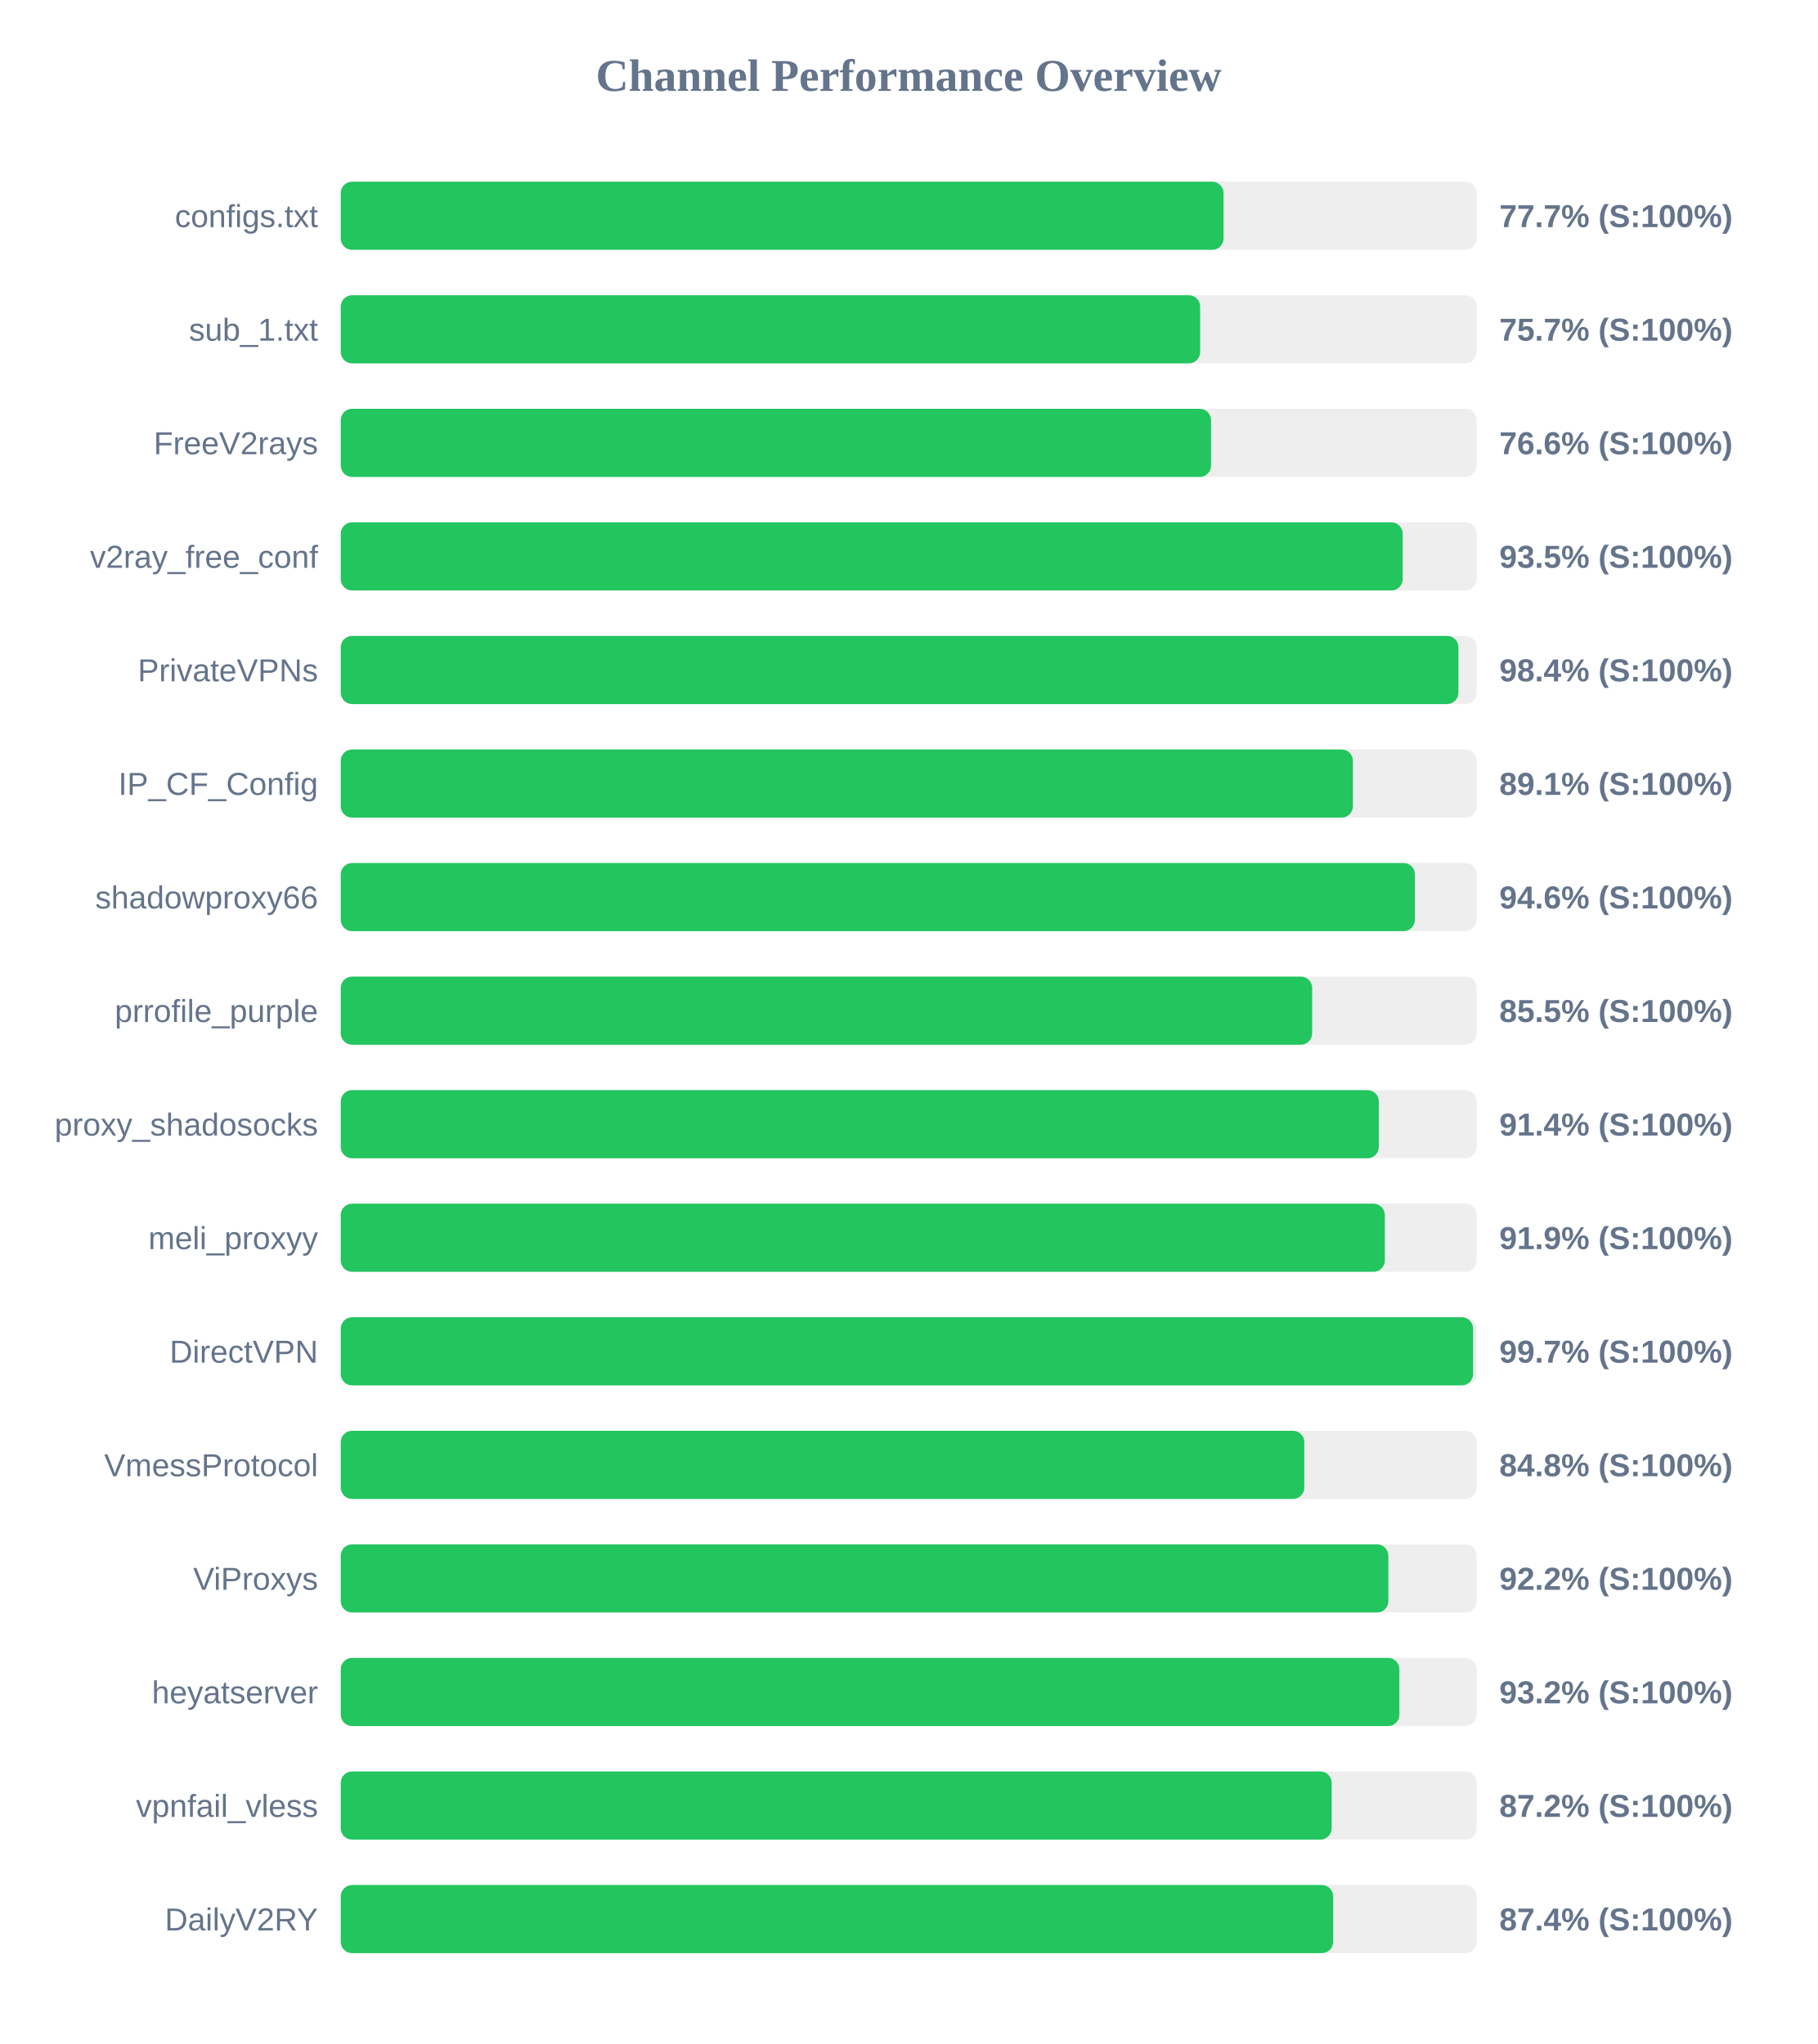
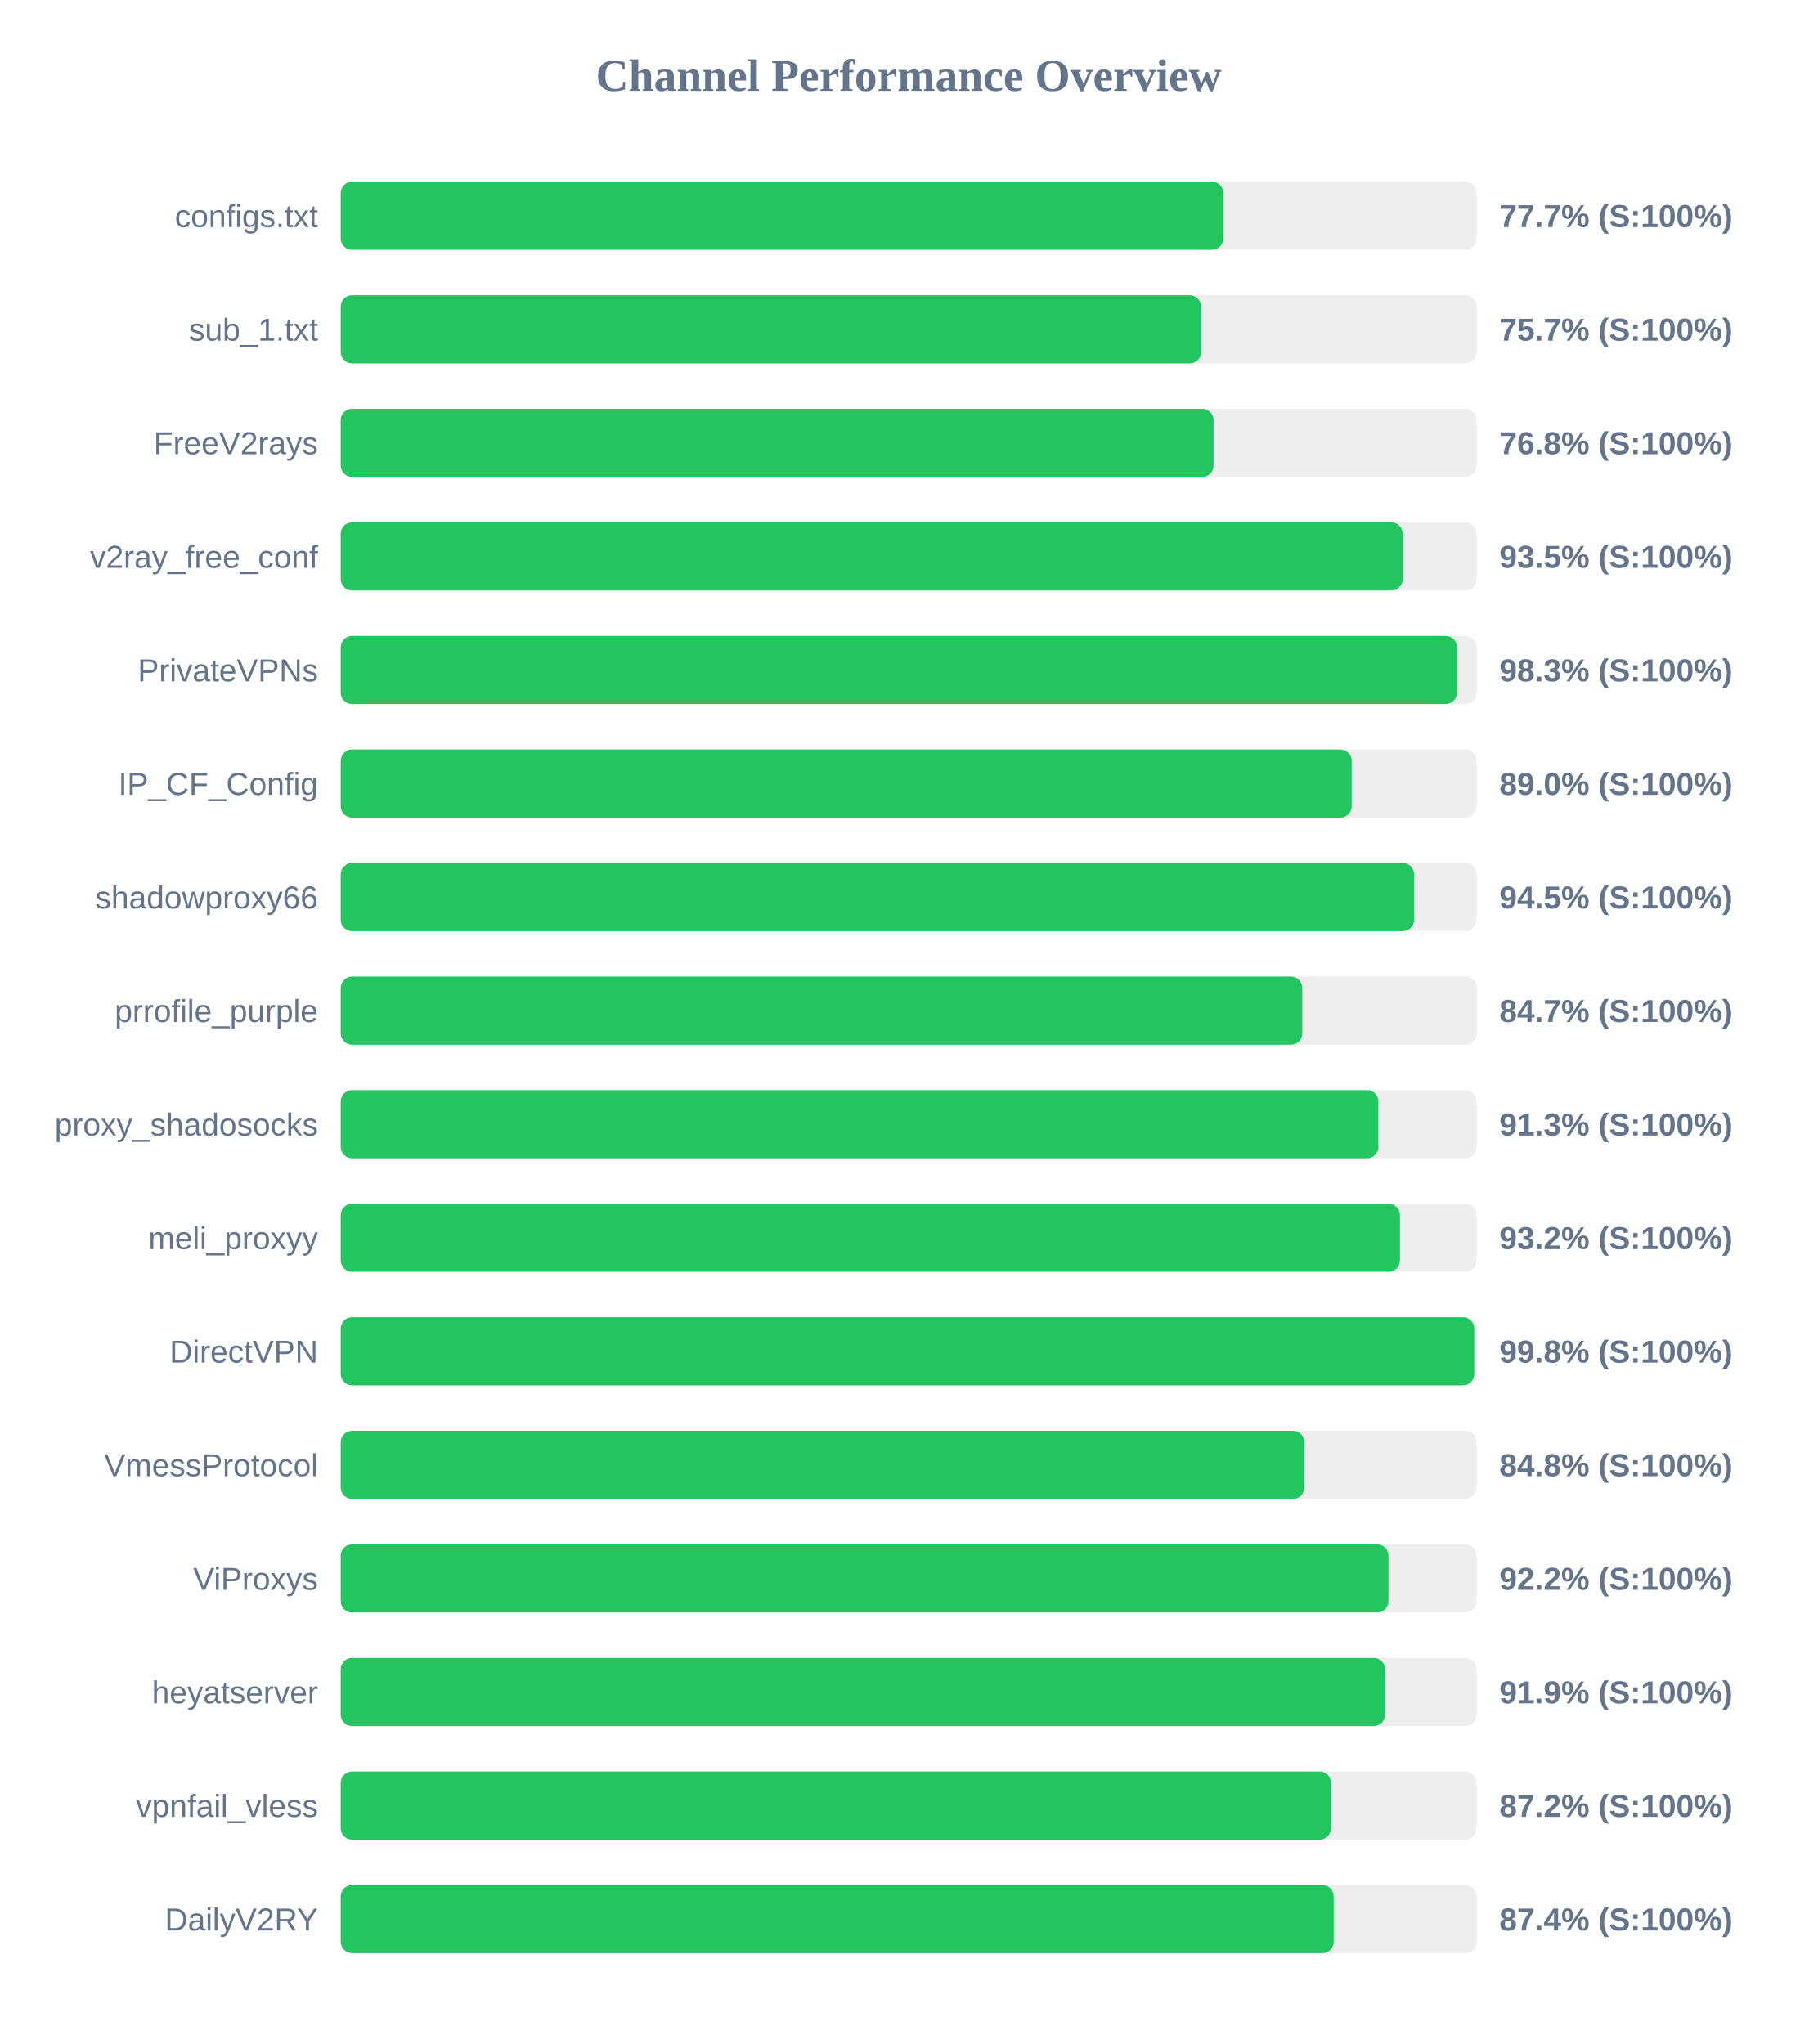
<svg xmlns="http://www.w3.org/2000/svg" width="800" height="900" version="1.1">
  <style>
        .row { font: 14px Arial; fill: #64748b; }
        .score { font: bold 14px Arial; fill: #64748b; }
    </style>
  <text x="400" y="40" text-anchor="middle" font-size="20px" font-weight="bold" fill="#64748b">Channel Performance Overview</text>
  <rect x="150" y="80" width="500" height="30" fill="#eee" rx="5" />
-   <rect x="150" y="80" width="388.6" height="30" fill="#22c55e" rx="5" />
+   <rect x="150" y="80" width="388.5" height="30" fill="#22c55e" rx="5" />
  <text x="140" y="100" text-anchor="end" class="row">configs.txt</text>
  <text x="660" y="100" text-anchor="start" class="score">77.7% (S:100%)</text>
  <rect x="150" y="130" width="500" height="30" fill="#eee" rx="5" />
-   <rect x="150" y="130" width="378.3" height="30" fill="#22c55e" rx="5" />
+   <rect x="150" y="130" width="378.7" height="30" fill="#22c55e" rx="5" />
  <text x="140" y="150" text-anchor="end" class="row">sub_1.txt</text>
  <text x="660" y="150" text-anchor="start" class="score">75.7% (S:100%)</text>
  <rect x="150" y="180" width="500" height="30" fill="#eee" rx="5" />
-   <rect x="150" y="180" width="383.1" height="30" fill="#22c55e" rx="5" />
+   <rect x="150" y="180" width="384.2" height="30" fill="#22c55e" rx="5" />
  <text x="140" y="200" text-anchor="end" class="row">FreeV2rays</text>
-   <text x="660" y="200" text-anchor="start" class="score">76.6% (S:100%)</text>
+   <text x="660" y="200" text-anchor="start" class="score">76.8% (S:100%)</text>
  <rect x="150" y="230" width="500" height="30" fill="#eee" rx="5" />
  <rect x="150" y="230" width="467.45" height="30" fill="#22c55e" rx="5" />
  <text x="140" y="250" text-anchor="end" class="row">v2ray_free_conf</text>
  <text x="660" y="250" text-anchor="start" class="score">93.5% (S:100%)</text>
  <rect x="150" y="280" width="500" height="30" fill="#eee" rx="5" />
-   <rect x="150" y="280" width="492.0" height="30" fill="#22c55e" rx="5" />
+   <rect x="150" y="280" width="491.35" height="30" fill="#22c55e" rx="5" />
  <text x="140" y="300" text-anchor="end" class="row">PrivateVPNs</text>
-   <text x="660" y="300" text-anchor="start" class="score">98.4% (S:100%)</text>
+   <text x="660" y="300" text-anchor="start" class="score">98.3% (S:100%)</text>
  <rect x="150" y="330" width="500" height="30" fill="#eee" rx="5" />
-   <rect x="150" y="330" width="445.55" height="30" fill="#22c55e" rx="5" />
+   <rect x="150" y="330" width="445.0" height="30" fill="#22c55e" rx="5" />
  <text x="140" y="350" text-anchor="end" class="row">IP_CF_Config</text>
-   <text x="660" y="350" text-anchor="start" class="score">89.1% (S:100%)</text>
+   <text x="660" y="350" text-anchor="start" class="score">89.0% (S:100%)</text>
  <rect x="150" y="380" width="500" height="30" fill="#eee" rx="5" />
-   <rect x="150" y="380" width="472.85" height="30" fill="#22c55e" rx="5" />
+   <rect x="150" y="380" width="472.5" height="30" fill="#22c55e" rx="5" />
  <text x="140" y="400" text-anchor="end" class="row">shadowproxy66</text>
-   <text x="660" y="400" text-anchor="start" class="score">94.6% (S:100%)</text>
+   <text x="660" y="400" text-anchor="start" class="score">94.5% (S:100%)</text>
  <rect x="150" y="430" width="500" height="30" fill="#eee" rx="5" />
-   <rect x="150" y="430" width="427.6" height="30" fill="#22c55e" rx="5" />
+   <rect x="150" y="430" width="423.25" height="30" fill="#22c55e" rx="5" />
  <text x="140" y="450" text-anchor="end" class="row">prrofile_purple</text>
-   <text x="660" y="450" text-anchor="start" class="score">85.5% (S:100%)</text>
+   <text x="660" y="450" text-anchor="start" class="score">84.7% (S:100%)</text>
  <rect x="150" y="480" width="500" height="30" fill="#eee" rx="5" />
-   <rect x="150" y="480" width="456.95" height="30" fill="#22c55e" rx="5" />
+   <rect x="150" y="480" width="456.75" height="30" fill="#22c55e" rx="5" />
  <text x="140" y="500" text-anchor="end" class="row">proxy_shadosocks</text>
-   <text x="660" y="500" text-anchor="start" class="score">91.4% (S:100%)</text>
+   <text x="660" y="500" text-anchor="start" class="score">91.3% (S:100%)</text>
  <rect x="150" y="530" width="500" height="30" fill="#eee" rx="5" />
-   <rect x="150" y="530" width="459.6" height="30" fill="#22c55e" rx="5" />
+   <rect x="150" y="530" width="466.25" height="30" fill="#22c55e" rx="5" />
  <text x="140" y="550" text-anchor="end" class="row">meli_proxyy</text>
-   <text x="660" y="550" text-anchor="start" class="score">91.9% (S:100%)</text>
+   <text x="660" y="550" text-anchor="start" class="score">93.2% (S:100%)</text>
  <rect x="150" y="580" width="500" height="30" fill="#eee" rx="5" />
-   <rect x="150" y="580" width="498.45" height="30" fill="#22c55e" rx="5" />
+   <rect x="150" y="580" width="498.95" height="30" fill="#22c55e" rx="5" />
  <text x="140" y="600" text-anchor="end" class="row">DirectVPN</text>
-   <text x="660" y="600" text-anchor="start" class="score">99.7% (S:100%)</text>
+   <text x="660" y="600" text-anchor="start" class="score">99.8% (S:100%)</text>
  <rect x="150" y="630" width="500" height="30" fill="#eee" rx="5" />
  <rect x="150" y="630" width="424.15" height="30" fill="#22c55e" rx="5" />
  <text x="140" y="650" text-anchor="end" class="row">VmessProtocol</text>
  <text x="660" y="650" text-anchor="start" class="score">84.8% (S:100%)</text>
  <rect x="150" y="680" width="500" height="30" fill="#eee" rx="5" />
-   <rect x="150" y="680" width="461.15" height="30" fill="#22c55e" rx="5" />
+   <rect x="150" y="680" width="461.2" height="30" fill="#22c55e" rx="5" />
  <text x="140" y="700" text-anchor="end" class="row">ViProxys</text>
  <text x="660" y="700" text-anchor="start" class="score">92.2% (S:100%)</text>
  <rect x="150" y="730" width="500" height="30" fill="#eee" rx="5" />
-   <rect x="150" y="730" width="466.0" height="30" fill="#22c55e" rx="5" />
+   <rect x="150" y="730" width="459.7" height="30" fill="#22c55e" rx="5" />
  <text x="140" y="750" text-anchor="end" class="row">heyatserver</text>
-   <text x="660" y="750" text-anchor="start" class="score">93.2% (S:100%)</text>
+   <text x="660" y="750" text-anchor="start" class="score">91.9% (S:100%)</text>
  <rect x="150" y="780" width="500" height="30" fill="#eee" rx="5" />
-   <rect x="150" y="780" width="436.2" height="30" fill="#22c55e" rx="5" />
+   <rect x="150" y="780" width="435.9" height="30" fill="#22c55e" rx="5" />
  <text x="140" y="800" text-anchor="end" class="row">vpnfail_vless</text>
  <text x="660" y="800" text-anchor="start" class="score">87.2% (S:100%)</text>
  <rect x="150" y="830" width="500" height="30" fill="#eee" rx="5" />
-   <rect x="150" y="830" width="436.85" height="30" fill="#22c55e" rx="5" />
+   <rect x="150" y="830" width="437.1" height="30" fill="#22c55e" rx="5" />
  <text x="140" y="850" text-anchor="end" class="row">DailyV2RY</text>
  <text x="660" y="850" text-anchor="start" class="score">87.4% (S:100%)</text>
</svg>
